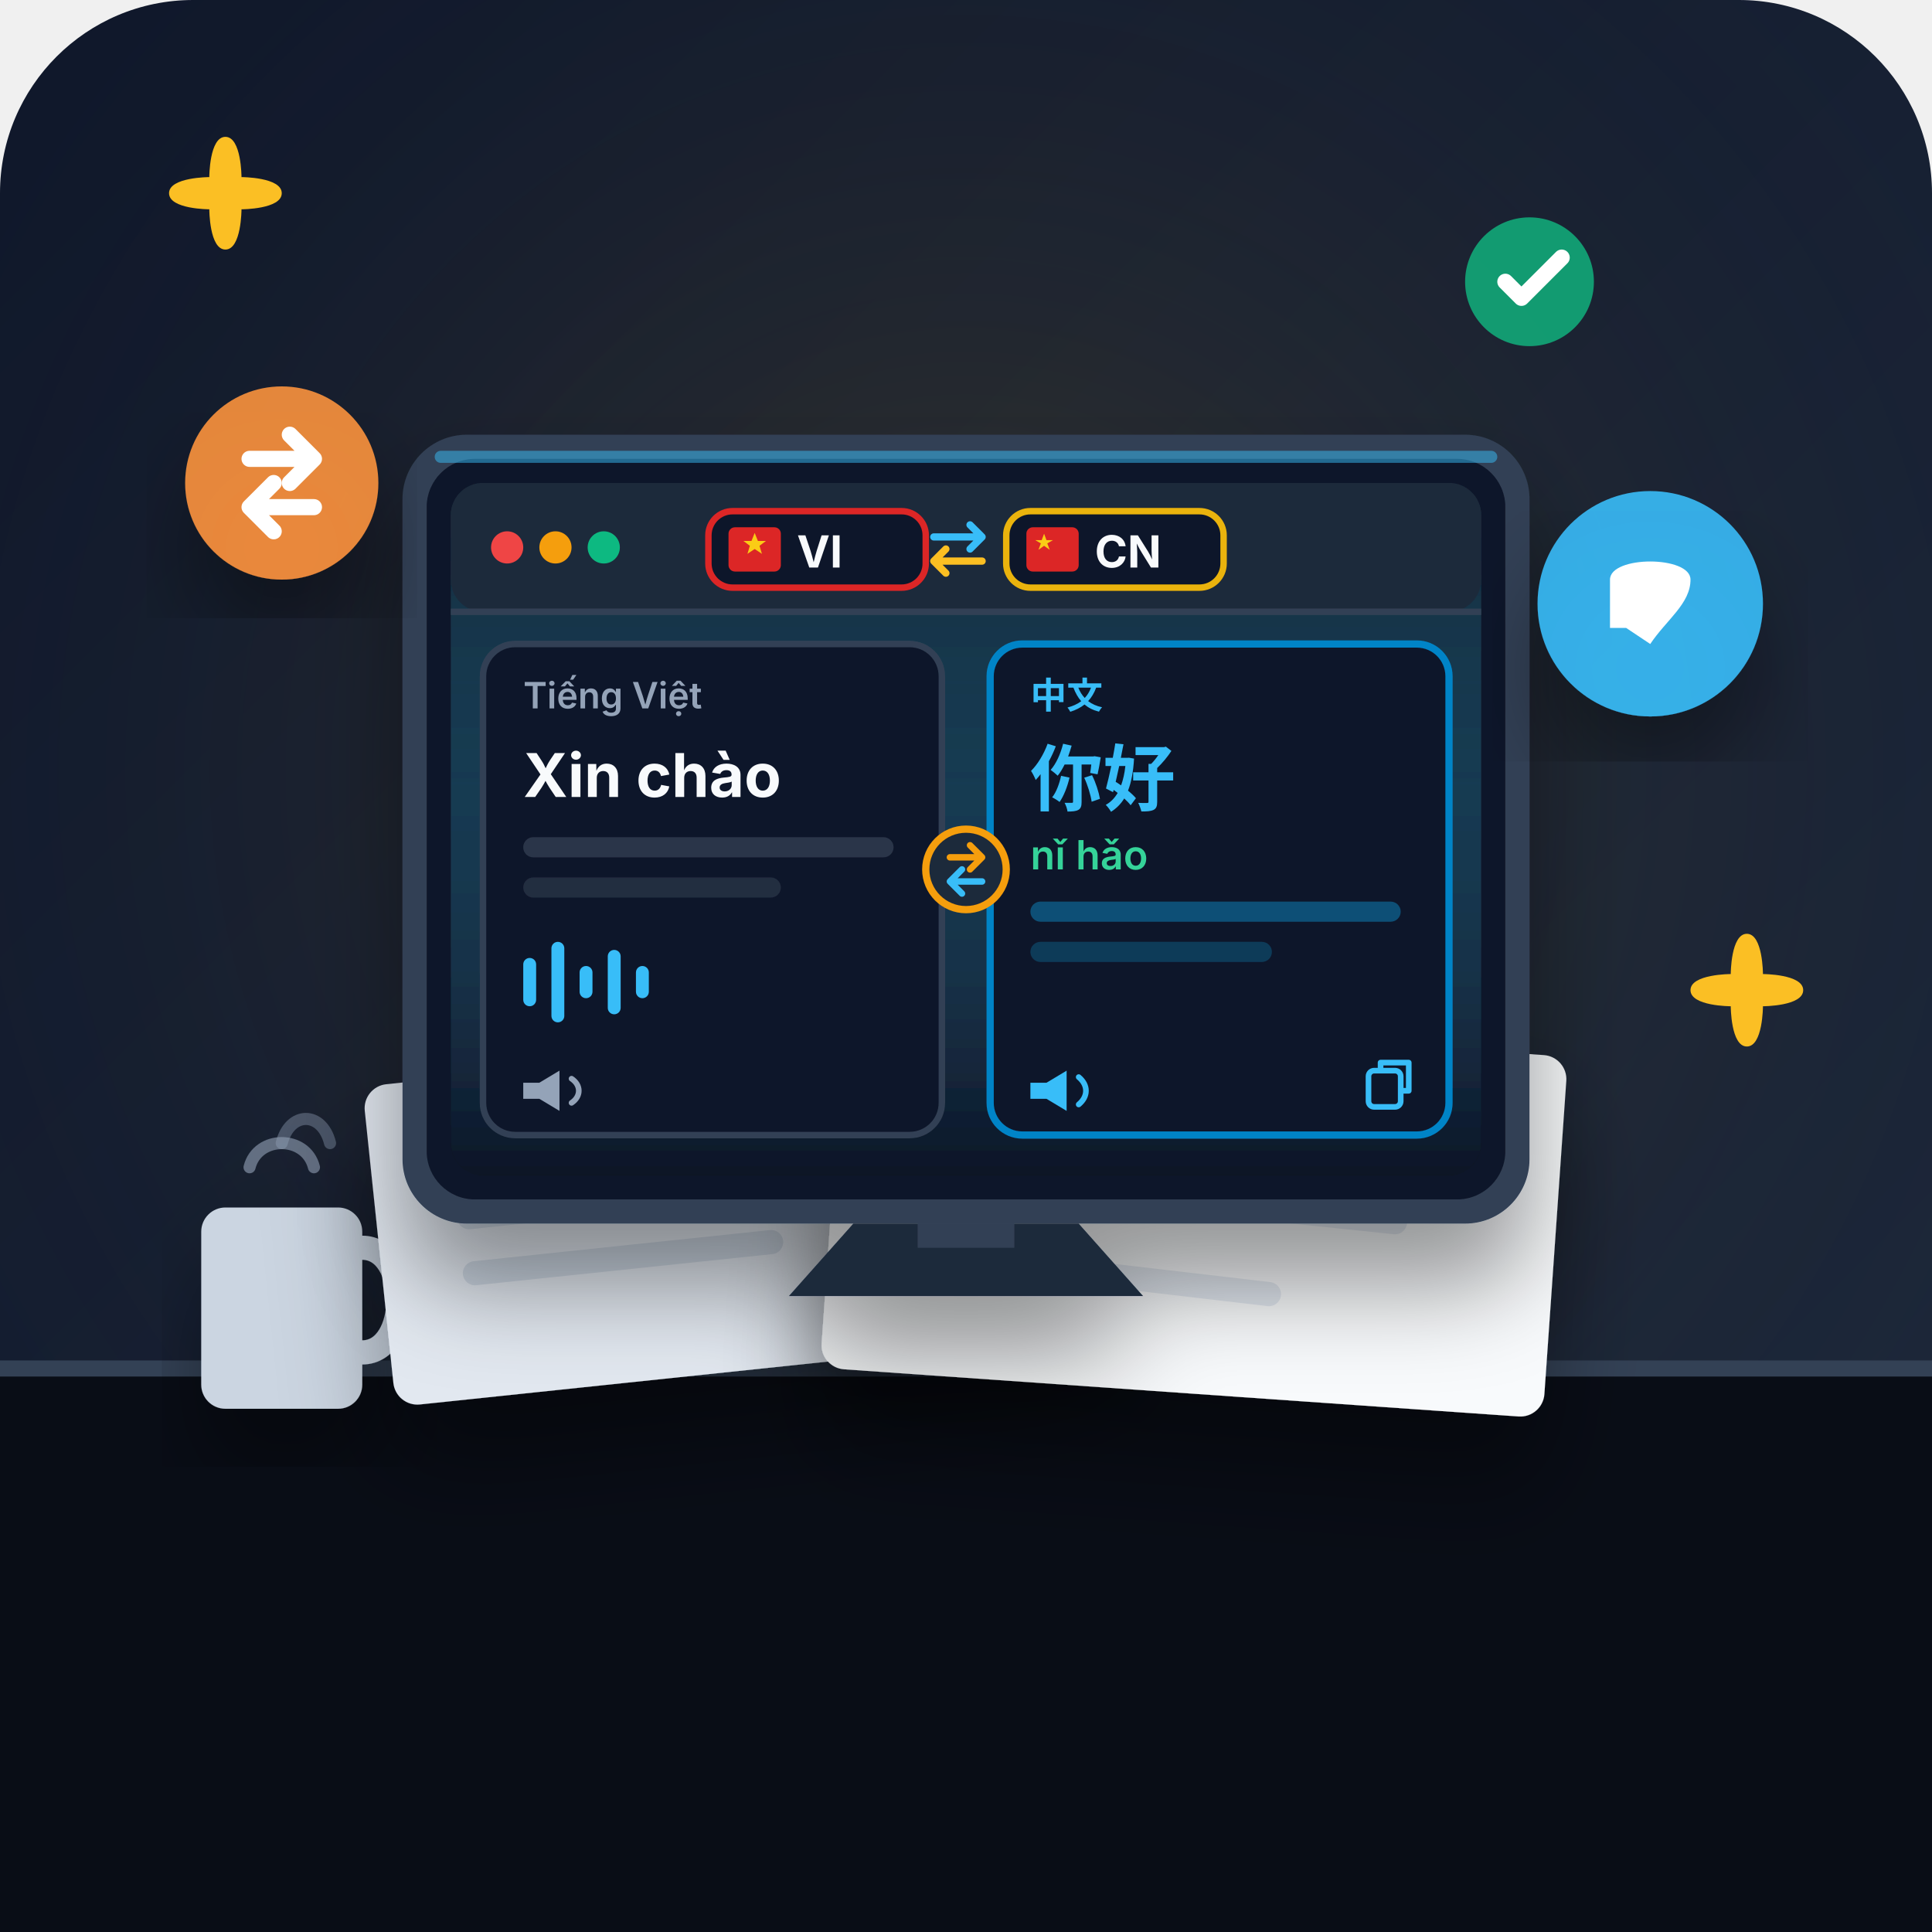
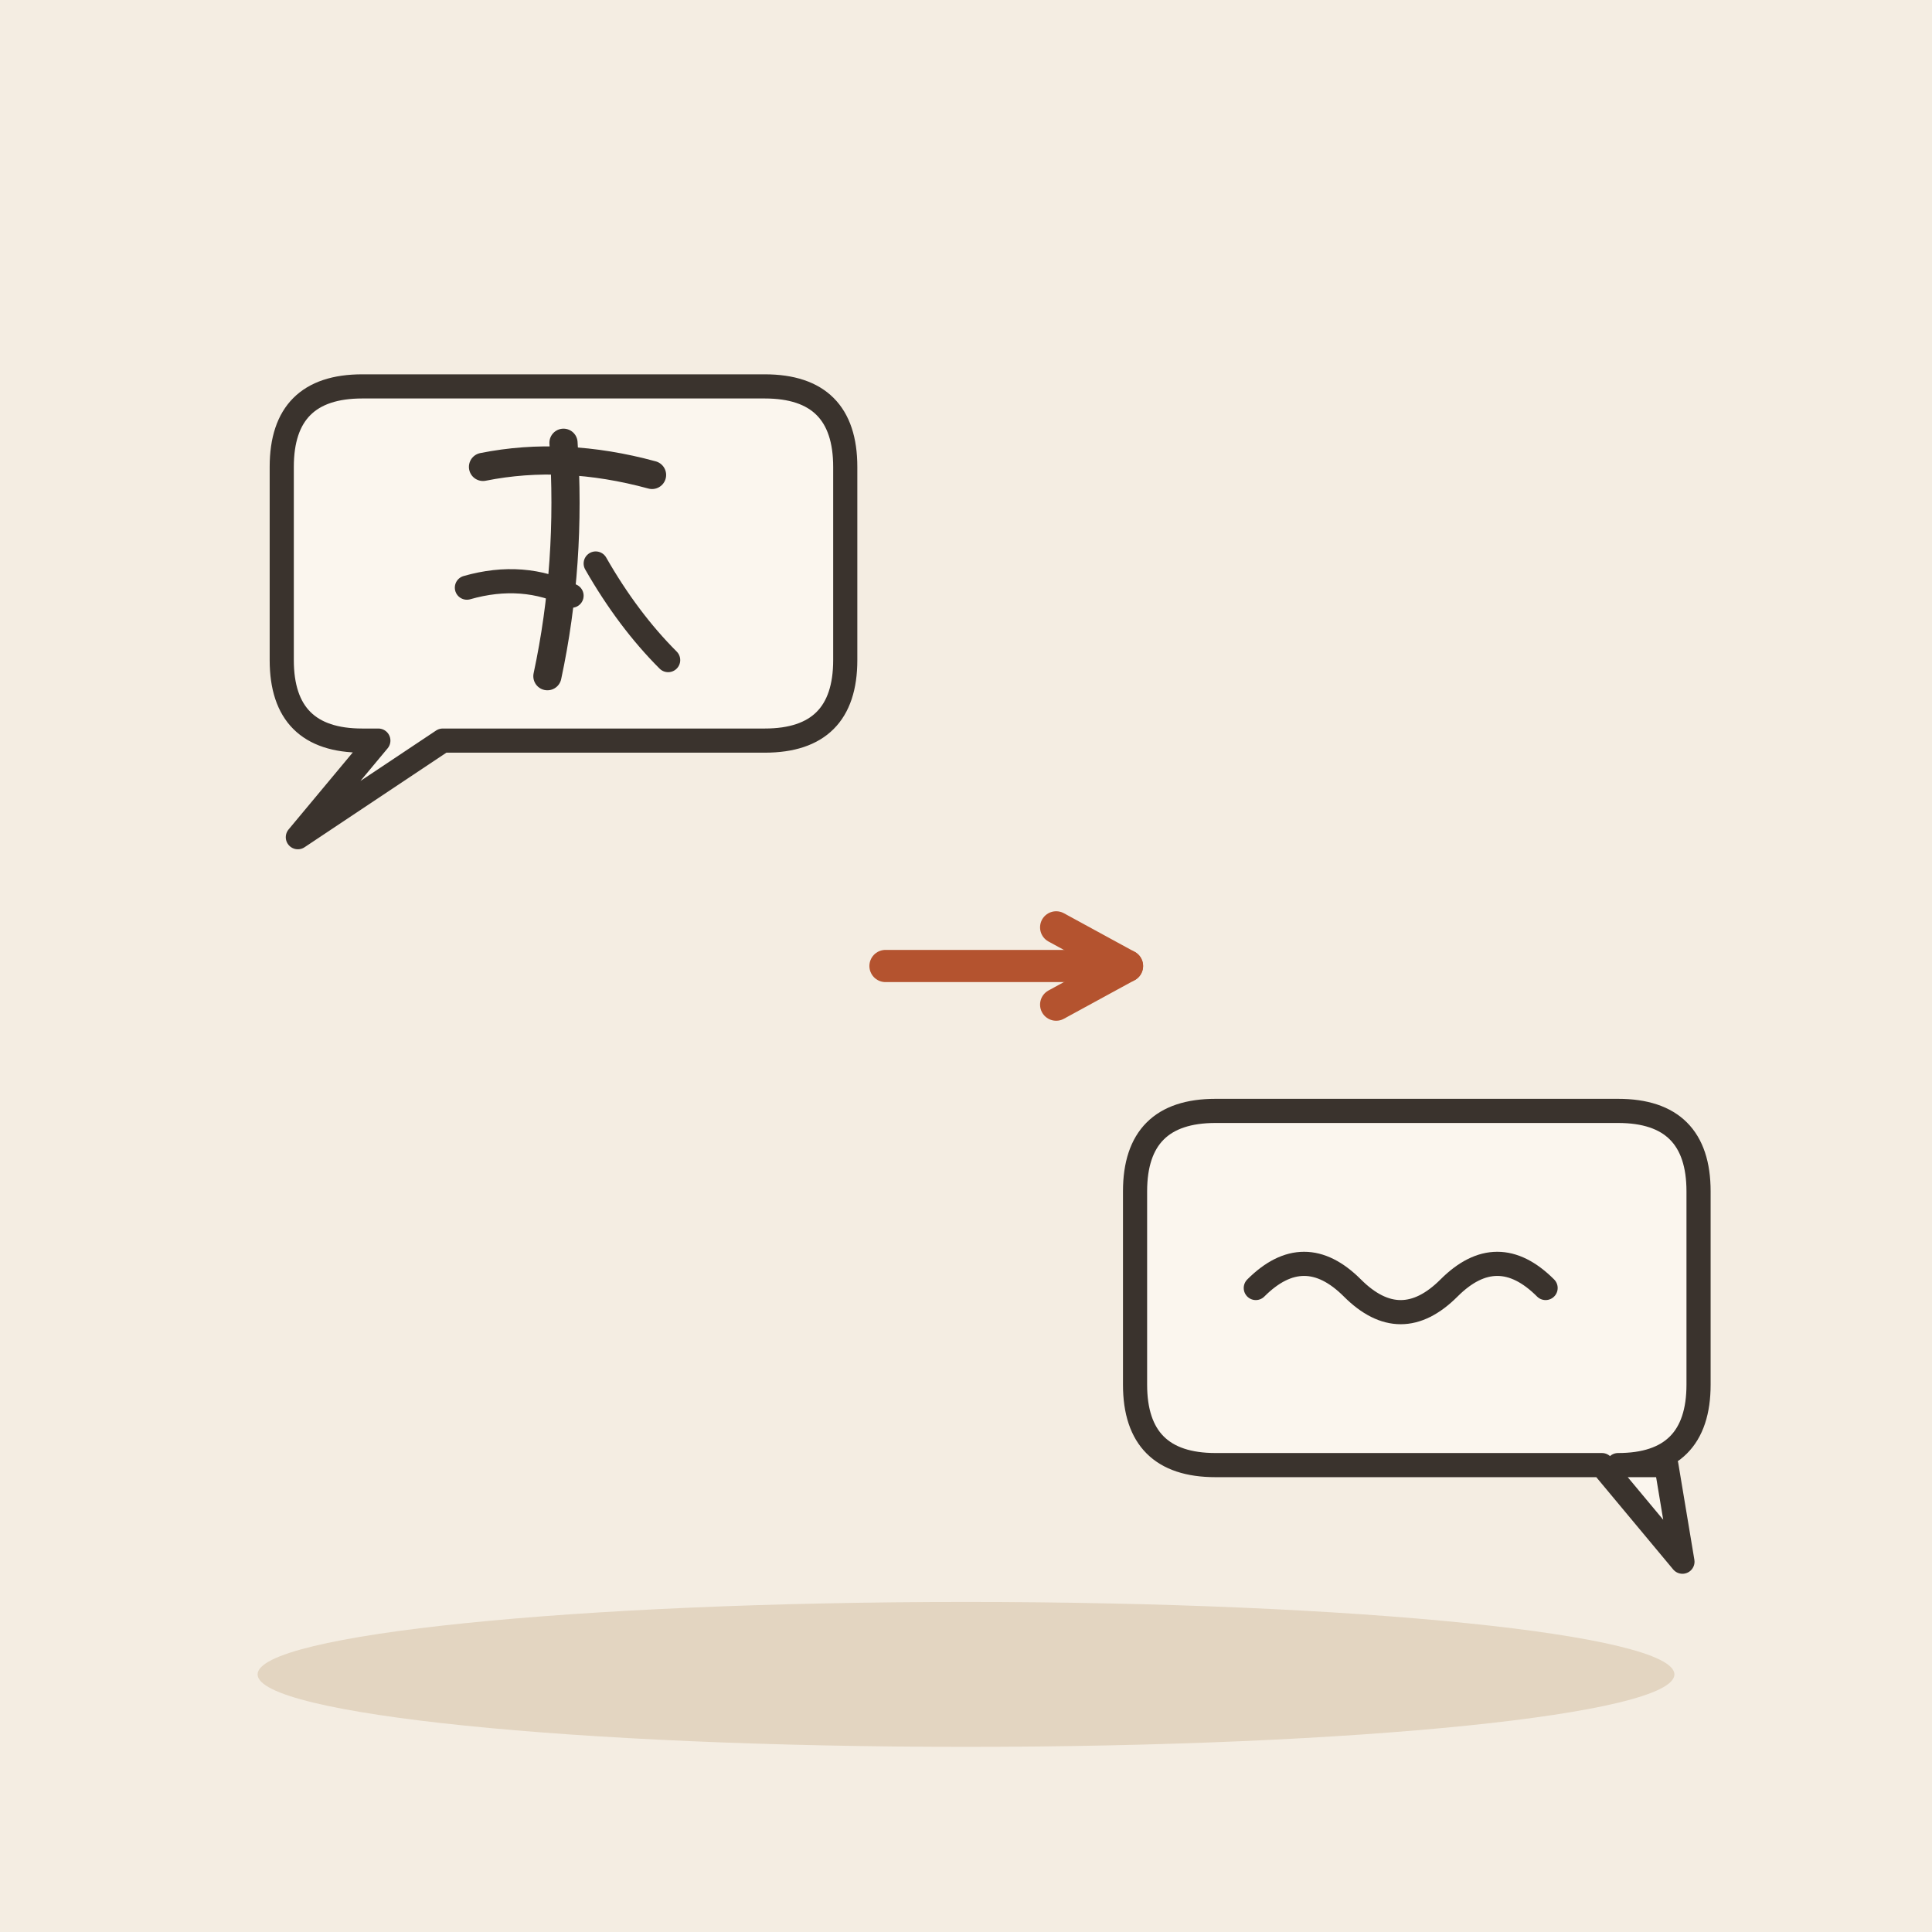
- <svg xmlns="http://www.w3.org/2000/svg" width="240" height="240" viewBox="0 0 240 240">
-   <defs>
-     <linearGradient id="bgGrad" x1="0%" y1="0%" x2="100%" y2="100%">
-       <stop offset="0%" stop-color="#0f172a" />
-       <stop offset="100%" stop-color="#1e293b" />
-     </linearGradient>
-     <linearGradient id="screenGlow" x1="0%" y1="0%" x2="0%" y2="100%">
-       <stop offset="0%" stop-color="#38bdf8" stop-opacity="0.15" />
-       <stop offset="100%" stop-color="#0f172a" stop-opacity="0.8" />
-     </linearGradient>
-     <radialGradient id="deskLight" cx="50%" cy="40%" r="60%">
-       <stop offset="0%" stop-color="#fbbf24" stop-opacity="0.15" />
-       <stop offset="100%" stop-color="#1e293b" stop-opacity="0" />
-     </radialGradient>
-     <filter id="dropShadow" x="-20%" y="-20%" width="140%" height="140%">
-       <feDropShadow dx="0" dy="8" stdDeviation="6" flood-color="#000" flood-opacity="0.4" />
-     </filter>
-   </defs>
-   <rect width="240" height="240" rx="24" fill="url(#bgGrad)" />
-   <rect width="240" height="240" rx="24" fill="url(#deskLight)" />
-   <path d="M 0 170 L 240 170 L 240 240 L 0 240 Z" fill="#090d16" />
-   <line x1="0" y1="170" x2="240" y2="170" stroke="#334155" stroke-width="2" />
-   <g transform="translate(25, 145)" filter="url(#dropShadow)">
-     <rect x="0" y="5" width="20" height="25" rx="3" fill="#cbd5e1" />
-     <path d="M 20 10 C 26 10, 26 23, 20 23" fill="none" stroke="#cbd5e1" stroke-width="3" stroke-linecap="round" />
-     <path d="M 6 0 C 7 -4, 13 -4, 14 0" fill="none" stroke="#94a3b8" stroke-width="1.5" stroke-linecap="round" opacity="0.6" />
-     <path d="M 10 -3 C 11 -7, 15 -7, 16 -3" fill="none" stroke="#94a3b8" stroke-width="1.5" stroke-linecap="round" opacity="0.4" />
+ <svg xmlns="http://www.w3.org/2000/svg" viewBox="0 0 240 240" data-style="editorial">
+   <rect width="240" height="240" fill="#F4EDE2" />
+   <ellipse cx="120" cy="208" rx="88" ry="9" fill="#E3D5C1" />
+   <path d="M35 58Q35 48 45 48L95 48Q105 48 105 58L105 82Q105 92 95 92L55 92L37 104L47 92L45 92Q35 92 35 82Z" fill="#FBF6EE" stroke="#3A332D" stroke-width="3" stroke-linecap="round" stroke-linejoin="round" />
+   <g transform="translate(70 70) scale(0.5 0.5)">
+     <path d="M-20 -24Q0 -28 22 -22" fill="none" stroke="#3A332D" stroke-width="7" stroke-linecap="round" stroke-linejoin="round" />
+     <path d="M0 -30Q2 0 -4 28" fill="none" stroke="#3A332D" stroke-width="7" stroke-linecap="round" stroke-linejoin="round" />
+     <path d="M-24 6Q-10 2 2 8" fill="none" stroke="#3A332D" stroke-width="6" stroke-linecap="round" stroke-linejoin="round" />
+     <path d="M8 0Q16 14 26 24" fill="none" stroke="#3A332D" stroke-width="6" stroke-linecap="round" stroke-linejoin="round" />
  </g>
-   <g transform="translate(45, 135) rotate(-6)" filter="url(#dropShadow)">
-     <rect x="0" y="0" width="90" height="40" rx="3" fill="#e2e8f0" />
-     <rect x="10" y="8" width="50" height="4" rx="2" fill="#94a3b8" />
-     <rect x="10" y="16" width="70" height="3" rx="1.5" fill="#cbd5e1" />
-     <rect x="10" y="23" width="40" height="3" rx="1.5" fill="#cbd5e1" />
-   </g>
-   <g transform="translate(105, 125) rotate(4)" filter="url(#dropShadow)">
-     <rect x="0" y="0" width="90" height="45" rx="3" fill="#f8fafc" />
-     <line x1="12" y1="10" x2="50" y2="12" stroke="#cbd5e1" stroke-width="3" stroke-linecap="round" />
-     <line x1="12" y1="20" x2="70" y2="22" stroke="#e2e8f0" stroke-width="3" stroke-linecap="round" />
-     <line x1="12" y1="30" x2="55" y2="32" stroke="#e2e8f0" stroke-width="3" stroke-linecap="round" />
-   </g>
-   <g transform="translate(50, 54)" filter="url(#dropShadow)">
-     <rect x="0" y="0" width="140" height="98" rx="8" fill="#334155" />
-     <rect x="3" y="3" width="134" height="92" rx="6" fill="#0f172a" />
-     <rect x="6" y="6" width="128" height="86" rx="4" fill="#090d16" />
-     <rect x="6" y="6" width="128" height="86" rx="4" fill="url(#screenGlow)" />
-     <rect x="6" y="6" width="128" height="16" rx="4" fill="#1e293b" />
-     <line x1="6" y1="22" x2="134" y2="22" stroke="#334155" stroke-width="0.8" />
-     <circle cx="13" cy="14" r="2" fill="#ef4444" />
-     <circle cx="19" cy="14" r="2" fill="#f59e0b" />
-     <circle cx="25" cy="14" r="2" fill="#10b981" />
-     <rect x="38" y="9.5" width="27" height="9.5" rx="3" fill="#0f172a" stroke="#dc2626" stroke-width="0.8" />
-     <rect x="40.5" y="11.5" width="6.5" height="5.5" rx="0.8" fill="#dc2626" />
-     <polygon points="43.75,12.2 44.15,13.2 45.15,13.2 44.35,13.8 44.65,14.8 43.75,14.2 42.85,14.8 43.15,13.8 42.35,13.2 43.35,13.2" fill="#facc15" />
-     <text x="49" y="16.5" font-family="system-ui, -apple-system, sans-serif" font-size="5.5" font-weight="bold" fill="#f8fafc">VI</text>
-     <g transform="translate(69, 14.2)">
-       <path d="M -3 -1.5 L 3 -1.5 M 1.5 -3 L 3 -1.5 L 1.5 0" fill="none" stroke="#38bdf8" stroke-width="0.9" stroke-linecap="round" stroke-linejoin="round" />
-       <path d="M 3 1.5 L -3 1.5 M -1.5 0 L -3 1.5 L -1.5 3" fill="none" stroke="#fbbf24" stroke-width="0.9" stroke-linecap="round" stroke-linejoin="round" />
-     </g>
-     <rect x="75" y="9.5" width="27" height="9.5" rx="3" fill="#0f172a" stroke="#eab308" stroke-width="0.8" />
-     <rect x="77.5" y="11.5" width="6.5" height="5.5" rx="0.8" fill="#dc2626" />
-     <polygon points="79.7,12.3 80,13.1 80.8,13.1 80.1,13.5 80.4,14.3 79.7,13.8 79,14.3 79.3,13.5 78.6,13.1 79.4,13.1" fill="#facc15" />
-     <text x="86" y="16.5" font-family="system-ui, -apple-system, sans-serif" font-size="5.5" font-weight="bold" fill="#f8fafc">CN</text>
-     <rect x="10" y="26" width="57" height="61" rx="4" fill="#0f172a" stroke="#334155" stroke-width="0.8" />
-     <text x="15" y="34" font-family="system-ui, -apple-system, sans-serif" font-size="4.5" font-weight="600" fill="#94a3b8">Tiếng Việt</text>
-     <text x="15" y="45" font-family="system-ui, -apple-system, sans-serif" font-size="7.5" font-weight="700" fill="#f8fafc">Xin chào</text>
-     <rect x="15" y="50" width="46" height="2.5" rx="1.25" fill="#475569" opacity="0.5" />
-     <rect x="15" y="55" width="32" height="2.5" rx="1.25" fill="#475569" opacity="0.35" />
-     <g transform="translate(15, 63)">
-       <rect x="0" y="2" width="1.6" height="6" rx="0.8" fill="#38bdf8" />
-       <rect x="3.5" y="0" width="1.6" height="10" rx="0.8" fill="#38bdf8" />
-       <rect x="7" y="3" width="1.6" height="4" rx="0.8" fill="#38bdf8" />
-       <rect x="10.5" y="1" width="1.6" height="8" rx="0.8" fill="#38bdf8" />
-       <rect x="14" y="3" width="1.6" height="4" rx="0.8" fill="#38bdf8" />
-     </g>
-     <g transform="translate(15, 79)">
-       <path d="M 0 1.5 L 2 1.5 L 4.5 0 L 4.5 5 L 2 3.5 L 0 3.5 Z" fill="#94a3b8" />
-       <path d="M 6 1 C 7.2 1.8, 7.2 3.2, 6 4" fill="none" stroke="#94a3b8" stroke-width="0.7" stroke-linecap="round" />
-     </g>
-     <rect x="73" y="26" width="57" height="61" rx="4" fill="#0f172a" stroke="#0284c7" stroke-width="0.9" />
-     <text x="78" y="34" font-family="system-ui, -apple-system, sans-serif" font-size="4.5" font-weight="600" fill="#38bdf8">中文</text>
-     <text x="78" y="46" font-family="'PingFang SC', 'Microsoft YaHei', 'SimHei', system-ui, sans-serif" font-size="9" font-weight="bold" fill="#38bdf8">你好</text>
-     <text x="78" y="54" font-family="system-ui, -apple-system, sans-serif" font-size="5" font-weight="600" fill="#34d399">nǐ hǎo</text>
-     <rect x="78" y="58" width="46" height="2.5" rx="1.25" fill="#0ea5e9" opacity="0.4" />
-     <rect x="78" y="63" width="30" height="2.5" rx="1.25" fill="#0ea5e9" opacity="0.25" />
-     <g transform="translate(78, 79)">
-       <path d="M 0 1.5 L 2 1.5 L 4.5 0 L 4.5 5 L 2 3.5 L 0 3.5 Z" fill="#38bdf8" />
-       <path d="M 6 0.8 C 7.2 1.8, 7.2 3.2, 6 4.2" fill="none" stroke="#38bdf8" stroke-width="0.7" stroke-linecap="round" />
-     </g>
-     <g transform="translate(120, 78)">
-       <rect x="0" y="1" width="4" height="4.5" rx="0.7" fill="none" stroke="#38bdf8" stroke-width="0.7" />
-       <path d="M 1.5 1 L 1.5 0 L 5 0 L 5 3.5 L 4 3.5" fill="none" stroke="#38bdf8" stroke-width="0.7" stroke-linejoin="round" />
-     </g>
-     <g transform="translate(70, 54)">
-       <circle cx="0" cy="0" r="5" fill="#1e293b" stroke="#f59e0b" stroke-width="0.9" />
-       <path d="M -2 -1.5 L 2 -1.5 M 0.5 -3 L 2 -1.5 L 0.5 0" fill="none" stroke="#f59e0b" stroke-width="0.8" stroke-linecap="round" stroke-linejoin="round" />
-       <path d="M 2 1.5 L -2 1.5 M -0.5 0 L -2 1.5 L -0.5 3" fill="none" stroke="#38bdf8" stroke-width="0.8" stroke-linecap="round" stroke-linejoin="round" />
-     </g>
-     <path d="M 56 98 L 84 98 L 92 107 L 48 107 Z" fill="#1e293b" />
-     <path d="M 64 98 L 76 98 L 76 101 L 64 101 Z" fill="#334155" />
-   </g>
-   <g transform="translate(35, 60)" filter="url(#dropShadow)">
-     <circle cx="0" cy="0" r="12" fill="#fb923c" opacity="0.9" />
-     <path d="M -4 -3 L 4 -3 L 1 -6 M 4 -3 L 1 0" fill="none" stroke="#fff" stroke-width="2" stroke-linecap="round" stroke-linejoin="round" />
-     <path d="M 4 3 L -4 3 L -1 6 M -4 3 L -1 0" fill="none" stroke="#fff" stroke-width="2" stroke-linecap="round" stroke-linejoin="round" />
-   </g>
-   <g transform="translate(205, 75)" filter="url(#dropShadow)">
-     <circle cx="0" cy="0" r="14" fill="#38bdf8" opacity="0.9" />
-     <path d="M -5 -3 C -5 -6, 5 -6, 5 -3 C 5 0, 2 2, 0 5 L -3 3 L -5 3 Z" fill="#fff" />
-   </g>
-   <g transform="translate(190, 35)">
-     <circle cx="0" cy="0" r="8" fill="#10b981" opacity="0.8" />
-     <path d="M -3 0 L -1 2 L 4 -3" fill="none" stroke="#fff" stroke-width="2" stroke-linecap="round" stroke-linejoin="round" />
-   </g>
-   <g fill="#fbbf24">
-     <path d="M 26 26 C 26 26, 26 31, 28 31 C 30 31, 30 26, 30 26 C 30 26, 35 26, 35 24 C 35 22, 30 22, 30 22 C 30 22, 30 17, 28 17 C 26 17, 26 22, 26 22 C 26 22, 21 22, 21 24 C 21 26, 26 26, 26 26 Z" />
-     <path d="M 215 125 C 215 125, 215 130, 217 130 C 219 130, 219 125, 219 125 C 219 125, 224 125, 224 123 C 224 121, 219 121, 219 121 C 219 121, 219 116, 217 116 C 215 116, 215 121, 215 121 C 215 121, 210 121, 210 123 C 210 125, 215 125, 215 125 Z" />
-   </g>
-   <rect x="54" y="56" width="132" height="1.5" fill="#38bdf8" opacity="0.5" rx="0.75" />
+   <path d="M110 120L140 120" stroke="#B4532F" stroke-width="4" stroke-linecap="round" fill="none" />
+   <path d="M131.2 124.8L140 120L131.2 115.2" fill="none" stroke="#B4532F" stroke-width="4" stroke-linecap="round" stroke-linejoin="round" />
+   <path d="M141 148Q141 138 151 138L201 138Q211 138 211 148L211 172Q211 182 201 182L207 182L209 194L199 182L151 182Q141 182 141 172Z" fill="#FBF6EE" stroke="#3A332D" stroke-width="3" stroke-linecap="round" stroke-linejoin="round" />
+   <path d="M156 160q6 -6 12 0t12 0t12 0" fill="none" stroke="#3A332D" stroke-width="3" stroke-linecap="round" stroke-linejoin="round" />
</svg>
